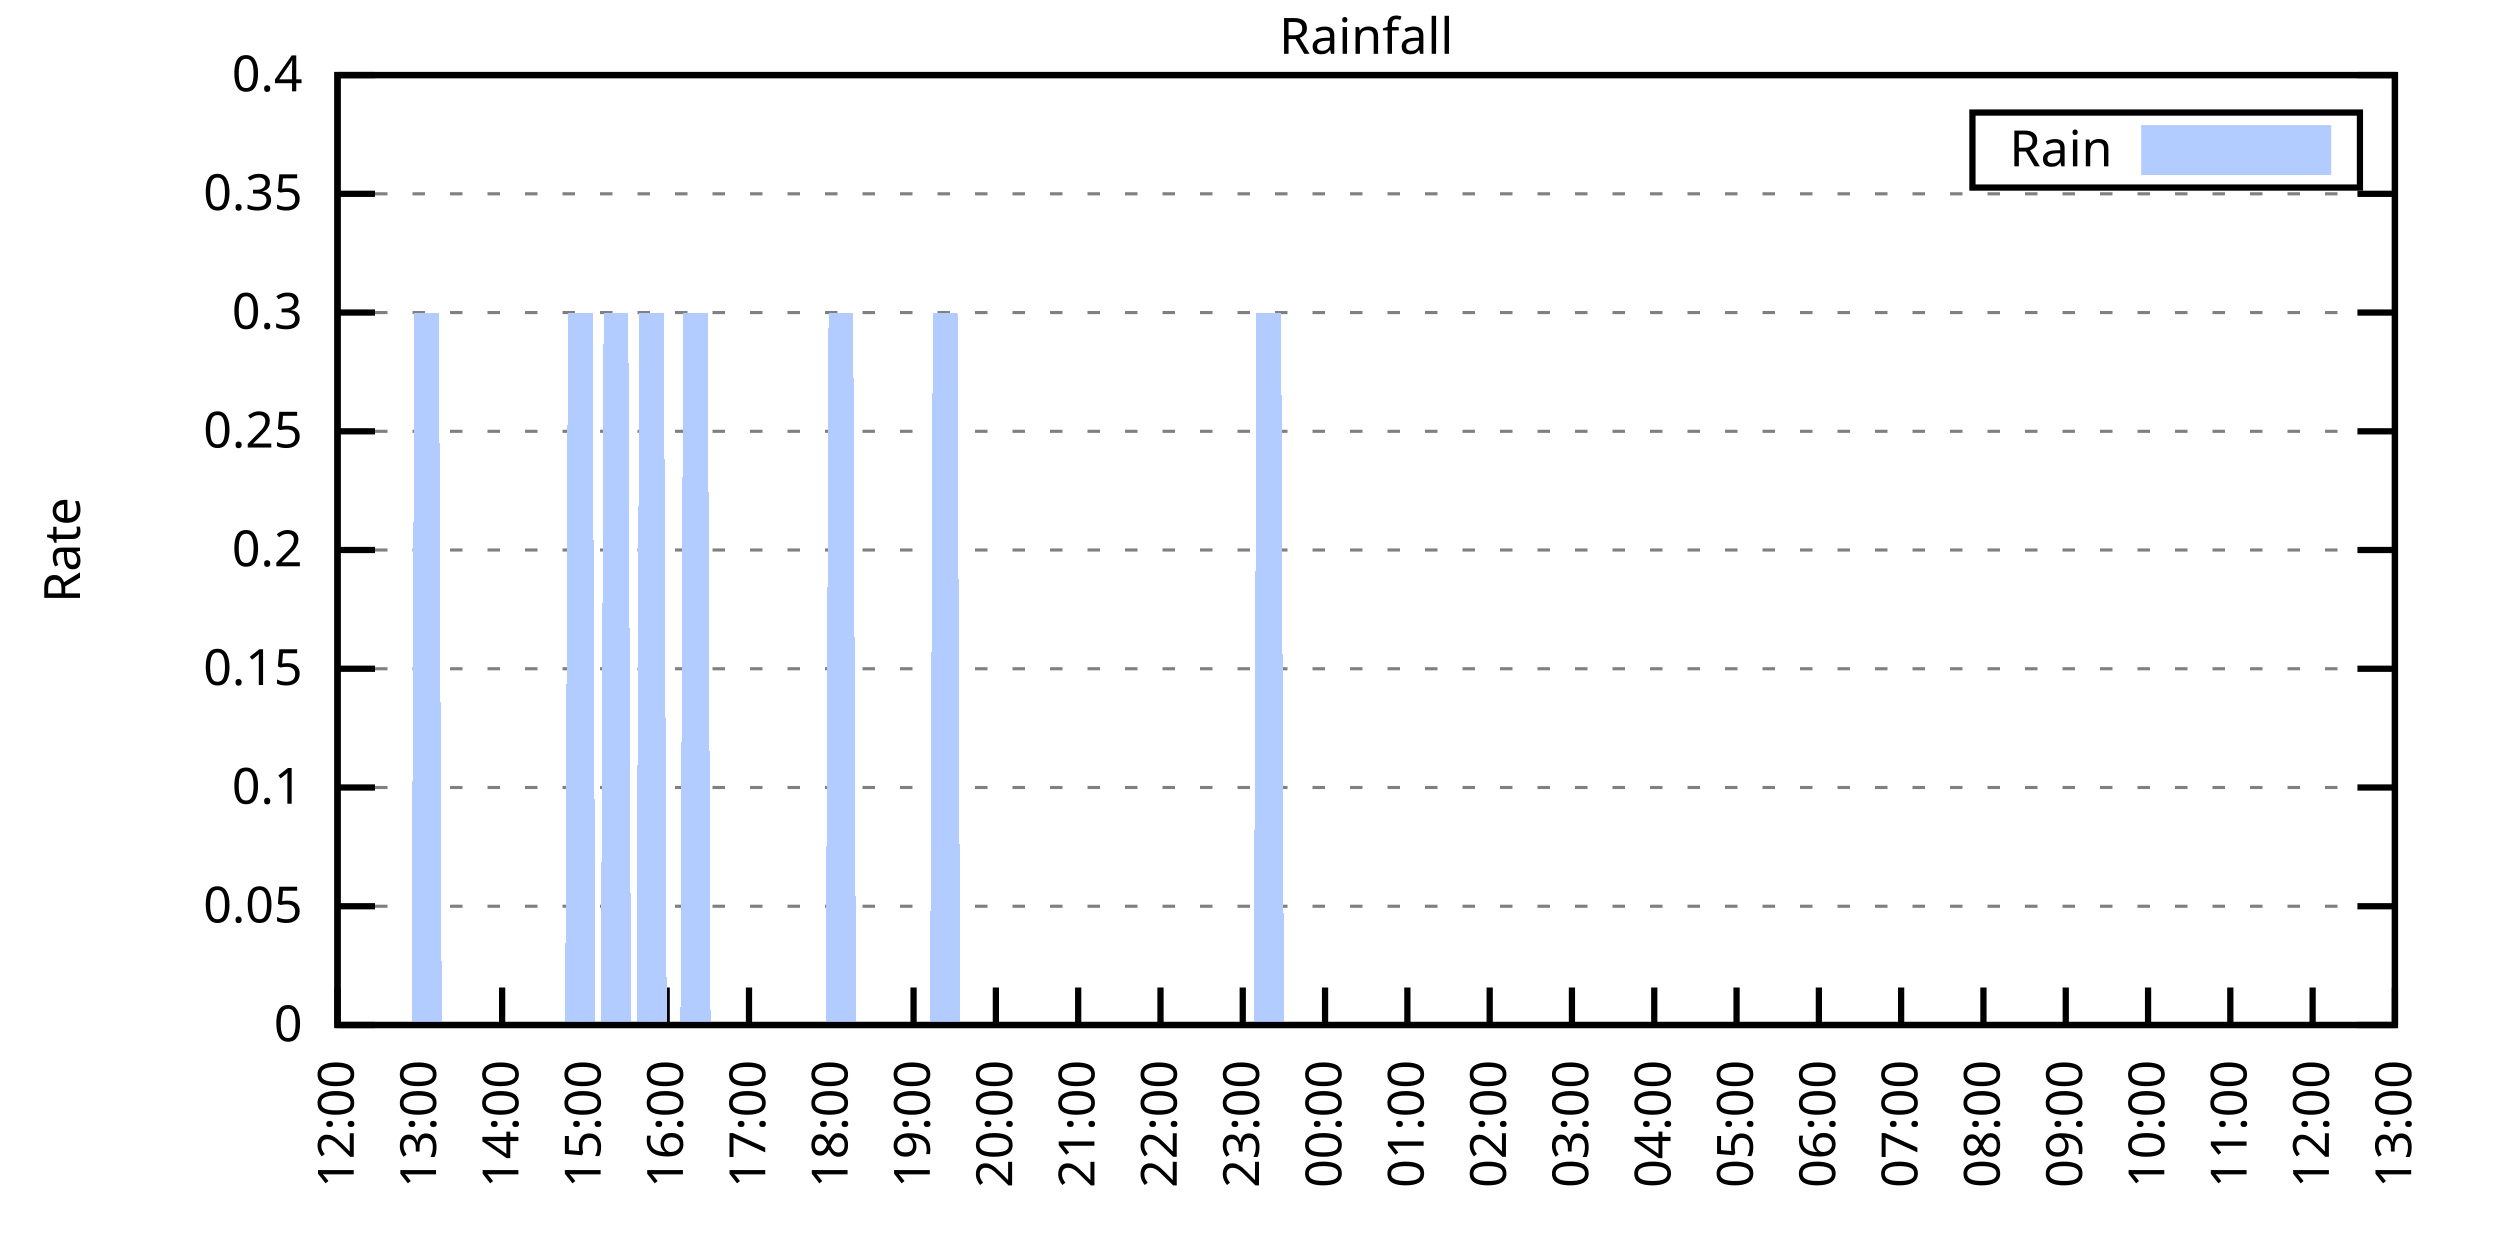
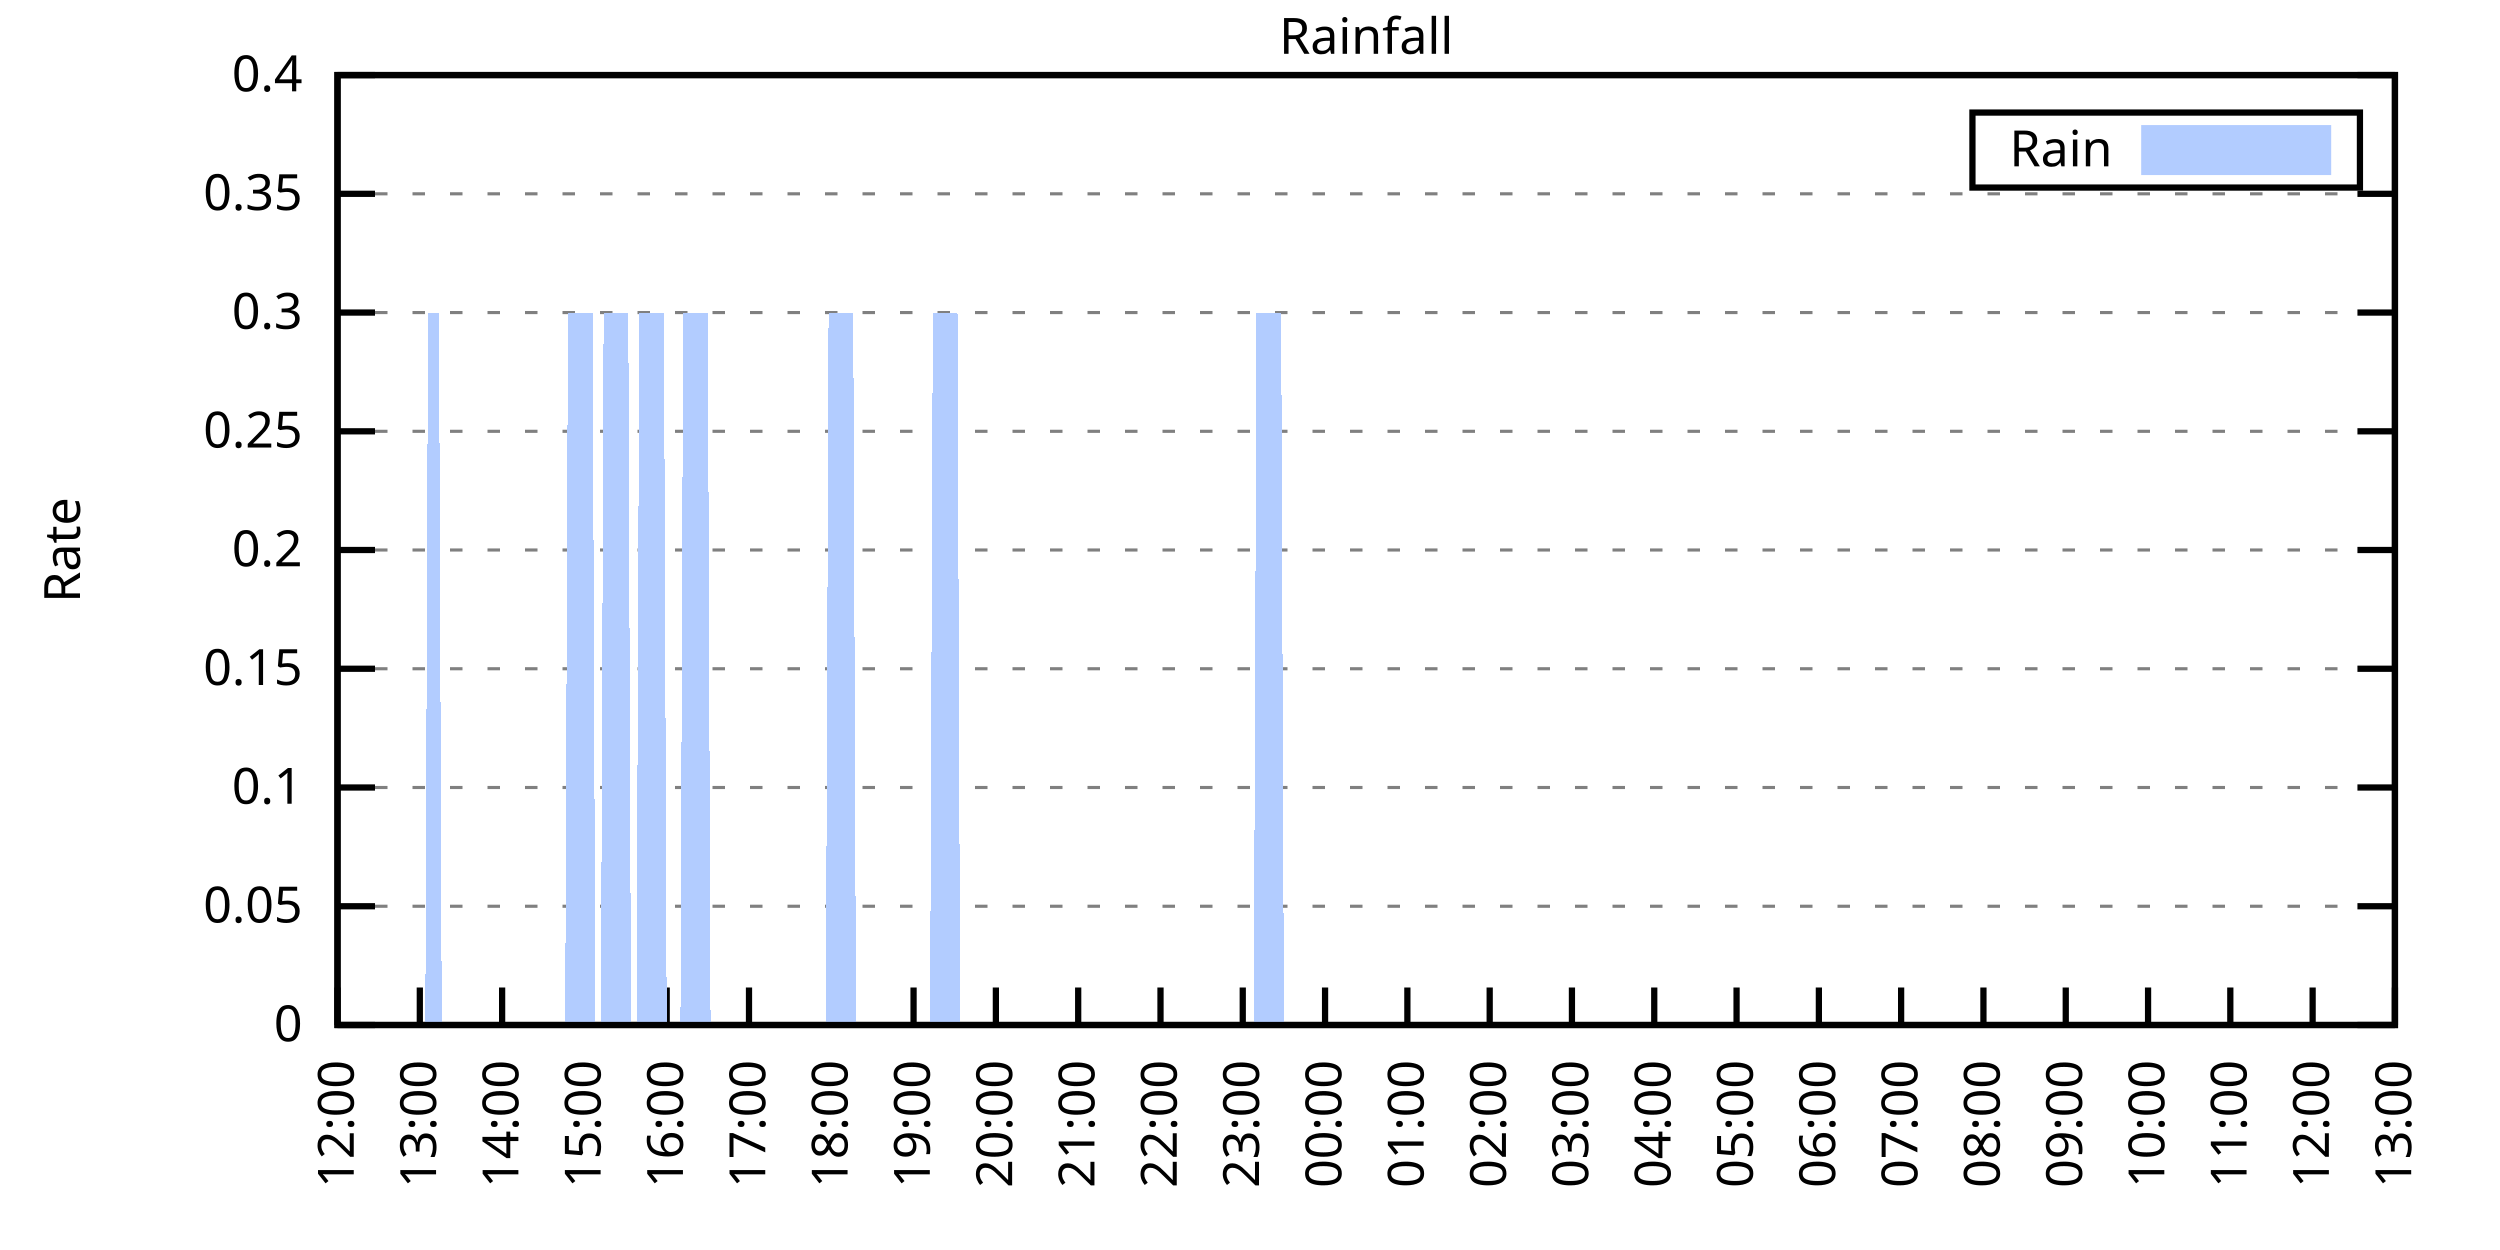
<svg xmlns="http://www.w3.org/2000/svg" xmlns:xlink="http://www.w3.org/1999/xlink" width="400" height="200" viewBox="0 0 400 200">
  <g id="gnuplot_canvas">
    <rect x="0" y="0" width="400" height="200" fill="none" />
    <defs>
      <circle id="gpDot" r="0.5" stroke-width="0.5" stroke="currentColor" />
      <path id="gpPt0" stroke-width="0.333" stroke="currentColor" d="M-1,0 h2 M0,-1 v2" />
      <path id="gpPt1" stroke-width="0.333" stroke="currentColor" d="M-1,-1 L1,1 M1,-1 L-1,1" />
      <path id="gpPt2" stroke-width="0.333" stroke="currentColor" d="M-1,0 L1,0 M0,-1 L0,1 M-1,-1 L1,1 M-1,1 L1,-1" />
      <rect id="gpPt3" stroke-width="0.333" stroke="currentColor" x="-1" y="-1" width="2" height="2" />
      <rect id="gpPt4" stroke-width="0.333" stroke="currentColor" fill="currentColor" x="-1" y="-1" width="2" height="2" />
      <circle id="gpPt5" stroke-width="0.333" stroke="currentColor" cx="0" cy="0" r="1" />
      <use xlink:href="#gpPt5" id="gpPt6" fill="currentColor" stroke="none" />
      <path id="gpPt7" stroke-width="0.333" stroke="currentColor" d="M0,-1.33 L-1.33,0.67 L1.33,0.67 z" />
      <use xlink:href="#gpPt7" id="gpPt8" fill="currentColor" stroke="none" />
      <use xlink:href="#gpPt7" id="gpPt9" stroke="currentColor" transform="rotate(180)" />
      <use xlink:href="#gpPt9" id="gpPt10" fill="currentColor" stroke="none" />
      <use xlink:href="#gpPt3" id="gpPt11" stroke="currentColor" transform="rotate(45)" />
      <use xlink:href="#gpPt11" id="gpPt12" fill="currentColor" stroke="none" />
      <path id="gpPt13" stroke-width="0.333" stroke="currentColor" d="M0,1.330 L1.265,0.411 L0.782,-1.067 L-0.782,-1.076 L-1.265,0.411 z" />
      <use xlink:href="#gpPt13" id="gpPt14" fill="currentColor" stroke="none" />
      <filter id="textbox" filterUnits="objectBoundingBox" x="0" y="0" height="1" width="1">
        <feFlood flood-color="white" flood-opacity="1" result="bgnd" />
        <feComposite in="SourceGraphic" in2="bgnd" operator="atop" />
      </filter>
      <filter id="greybox" filterUnits="objectBoundingBox" x="0" y="0" height="1" width="1">
        <feFlood flood-color="lightgrey" flood-opacity="1" result="grey" />
        <feComposite in="SourceGraphic" in2="grey" operator="atop" />
      </filter>
    </defs>
    <g fill="none" color="white" stroke="currentColor" stroke-width="1.00" stroke-linecap="butt" stroke-linejoin="miter">
</g>
    <g fill="none" color="black" stroke="currentColor" stroke-width="1.00" stroke-linecap="butt" stroke-linejoin="miter">
      <g stroke="none" shape-rendering="crispEdges">
        <polygon fill="rgb(255, 255, 255)" points="54.00,164.00 383.18,164.00 383.18,12.02 54.00,12.02 " />
      </g>
    </g>
    <g fill="none" color="black" stroke="currentColor" stroke-width="1.00" stroke-linecap="butt" stroke-linejoin="miter">
</g>
    <g fill="none" color="black" stroke="black" stroke-width="0.50" stroke-linecap="butt" stroke-linejoin="miter">
</g>
    <g fill="none" color="gray" stroke="currentColor" stroke-width="0.50" stroke-linecap="butt" stroke-linejoin="miter">
      <path stroke="gray" stroke-dasharray="2,4" class="gridline" d="M54.00,164.00 L383.19,164.00  " />
    </g>
    <g fill="none" color="gray" stroke="gray" stroke-width="1.00" stroke-linecap="butt" stroke-linejoin="miter">
</g>
    <g fill="none" color="black" stroke="currentColor" stroke-width="1.00" stroke-linecap="butt" stroke-linejoin="miter">
      <path stroke="black" d="M54.00,164.00 L60.00,164.00 M383.19,164.00 L377.19,164.00  " />
      <g transform="translate(48.40,166.60)" stroke="none" fill="black" font-family="Sans" font-size="8.00" text-anchor="end">
        <text>
          <tspan font-family="Sans"> 0</tspan>
        </text>
      </g>
    </g>
    <g fill="none" color="black" stroke="currentColor" stroke-width="1.00" stroke-linecap="butt" stroke-linejoin="miter">
</g>
    <g fill="none" color="black" stroke="black" stroke-width="0.50" stroke-linecap="butt" stroke-linejoin="miter">
</g>
    <g fill="none" color="gray" stroke="currentColor" stroke-width="0.50" stroke-linecap="butt" stroke-linejoin="miter">
      <path stroke="gray" stroke-dasharray="2,4" class="gridline" d="M54.00,145.00 L383.19,145.00  " />
    </g>
    <g fill="none" color="gray" stroke="gray" stroke-width="1.00" stroke-linecap="butt" stroke-linejoin="miter">
</g>
    <g fill="none" color="black" stroke="currentColor" stroke-width="1.00" stroke-linecap="butt" stroke-linejoin="miter">
      <path stroke="black" d="M54.00,145.00 L60.00,145.00 M383.19,145.00 L377.19,145.00  " />
      <g transform="translate(48.40,147.60)" stroke="none" fill="black" font-family="Sans" font-size="8.00" text-anchor="end">
        <text>
          <tspan font-family="Sans"> 0.05</tspan>
        </text>
      </g>
    </g>
    <g fill="none" color="black" stroke="currentColor" stroke-width="1.00" stroke-linecap="butt" stroke-linejoin="miter">
</g>
    <g fill="none" color="black" stroke="black" stroke-width="0.50" stroke-linecap="butt" stroke-linejoin="miter">
</g>
    <g fill="none" color="gray" stroke="currentColor" stroke-width="0.50" stroke-linecap="butt" stroke-linejoin="miter">
      <path stroke="gray" stroke-dasharray="2,4" class="gridline" d="M54.00,126.00 L383.19,126.00  " />
    </g>
    <g fill="none" color="gray" stroke="gray" stroke-width="1.00" stroke-linecap="butt" stroke-linejoin="miter">
</g>
    <g fill="none" color="black" stroke="currentColor" stroke-width="1.00" stroke-linecap="butt" stroke-linejoin="miter">
      <path stroke="black" d="M54.00,126.00 L60.00,126.00 M383.19,126.00 L377.19,126.00  " />
      <g transform="translate(48.40,128.60)" stroke="none" fill="black" font-family="Sans" font-size="8.00" text-anchor="end">
        <text>
          <tspan font-family="Sans"> 0.1</tspan>
        </text>
      </g>
    </g>
    <g fill="none" color="black" stroke="currentColor" stroke-width="1.00" stroke-linecap="butt" stroke-linejoin="miter">
</g>
    <g fill="none" color="black" stroke="black" stroke-width="0.50" stroke-linecap="butt" stroke-linejoin="miter">
</g>
    <g fill="none" color="gray" stroke="currentColor" stroke-width="0.50" stroke-linecap="butt" stroke-linejoin="miter">
      <path stroke="gray" stroke-dasharray="2,4" class="gridline" d="M54.00,107.00 L383.19,107.00  " />
    </g>
    <g fill="none" color="gray" stroke="gray" stroke-width="1.00" stroke-linecap="butt" stroke-linejoin="miter">
</g>
    <g fill="none" color="black" stroke="currentColor" stroke-width="1.00" stroke-linecap="butt" stroke-linejoin="miter">
      <path stroke="black" d="M54.00,107.00 L60.00,107.00 M383.19,107.00 L377.19,107.00  " />
      <g transform="translate(48.40,109.60)" stroke="none" fill="black" font-family="Sans" font-size="8.00" text-anchor="end">
        <text>
          <tspan font-family="Sans"> 0.15</tspan>
        </text>
      </g>
    </g>
    <g fill="none" color="black" stroke="currentColor" stroke-width="1.00" stroke-linecap="butt" stroke-linejoin="miter">
</g>
    <g fill="none" color="black" stroke="black" stroke-width="0.50" stroke-linecap="butt" stroke-linejoin="miter">
</g>
    <g fill="none" color="gray" stroke="currentColor" stroke-width="0.50" stroke-linecap="butt" stroke-linejoin="miter">
      <path stroke="gray" stroke-dasharray="2,4" class="gridline" d="M54.00,88.00 L383.19,88.00  " />
    </g>
    <g fill="none" color="gray" stroke="gray" stroke-width="1.00" stroke-linecap="butt" stroke-linejoin="miter">
</g>
    <g fill="none" color="black" stroke="currentColor" stroke-width="1.00" stroke-linecap="butt" stroke-linejoin="miter">
      <path stroke="black" d="M54.00,88.00 L60.00,88.00 M383.19,88.00 L377.19,88.00  " />
      <g transform="translate(48.40,90.60)" stroke="none" fill="black" font-family="Sans" font-size="8.00" text-anchor="end">
        <text>
          <tspan font-family="Sans"> 0.2</tspan>
        </text>
      </g>
    </g>
    <g fill="none" color="black" stroke="currentColor" stroke-width="1.00" stroke-linecap="butt" stroke-linejoin="miter">
</g>
    <g fill="none" color="black" stroke="black" stroke-width="0.50" stroke-linecap="butt" stroke-linejoin="miter">
</g>
    <g fill="none" color="gray" stroke="currentColor" stroke-width="0.50" stroke-linecap="butt" stroke-linejoin="miter">
      <path stroke="gray" stroke-dasharray="2,4" class="gridline" d="M54.00,69.01 L383.19,69.01  " />
    </g>
    <g fill="none" color="gray" stroke="gray" stroke-width="1.00" stroke-linecap="butt" stroke-linejoin="miter">
</g>
    <g fill="none" color="black" stroke="currentColor" stroke-width="1.00" stroke-linecap="butt" stroke-linejoin="miter">
      <path stroke="black" d="M54.00,69.01 L60.00,69.01 M383.19,69.01 L377.19,69.01  " />
      <g transform="translate(48.40,71.61)" stroke="none" fill="black" font-family="Sans" font-size="8.00" text-anchor="end">
        <text>
          <tspan font-family="Sans"> 0.25</tspan>
        </text>
      </g>
    </g>
    <g fill="none" color="black" stroke="currentColor" stroke-width="1.00" stroke-linecap="butt" stroke-linejoin="miter">
</g>
    <g fill="none" color="black" stroke="black" stroke-width="0.50" stroke-linecap="butt" stroke-linejoin="miter">
</g>
    <g fill="none" color="gray" stroke="currentColor" stroke-width="0.50" stroke-linecap="butt" stroke-linejoin="miter">
      <path stroke="gray" stroke-dasharray="2,4" class="gridline" d="M54.00,50.01 L383.19,50.01  " />
    </g>
    <g fill="none" color="gray" stroke="gray" stroke-width="1.00" stroke-linecap="butt" stroke-linejoin="miter">
</g>
    <g fill="none" color="black" stroke="currentColor" stroke-width="1.00" stroke-linecap="butt" stroke-linejoin="miter">
      <path stroke="black" d="M54.00,50.01 L60.00,50.01 M383.19,50.01 L377.19,50.01  " />
      <g transform="translate(48.40,52.61)" stroke="none" fill="black" font-family="Sans" font-size="8.00" text-anchor="end">
        <text>
          <tspan font-family="Sans"> 0.3</tspan>
        </text>
      </g>
    </g>
    <g fill="none" color="black" stroke="currentColor" stroke-width="1.00" stroke-linecap="butt" stroke-linejoin="miter">
</g>
    <g fill="none" color="black" stroke="black" stroke-width="0.50" stroke-linecap="butt" stroke-linejoin="miter">
</g>
    <g fill="none" color="gray" stroke="currentColor" stroke-width="0.50" stroke-linecap="butt" stroke-linejoin="miter">
      <path stroke="gray" stroke-dasharray="2,4" class="gridline" d="M54.00,31.01 L383.19,31.01  " />
    </g>
    <g fill="none" color="gray" stroke="gray" stroke-width="1.00" stroke-linecap="butt" stroke-linejoin="miter">
</g>
    <g fill="none" color="black" stroke="currentColor" stroke-width="1.00" stroke-linecap="butt" stroke-linejoin="miter">
      <path stroke="black" d="M54.00,31.01 L60.00,31.01 M383.19,31.01 L377.19,31.01  " />
      <g transform="translate(48.40,33.61)" stroke="none" fill="black" font-family="Sans" font-size="8.00" text-anchor="end">
        <text>
          <tspan font-family="Sans"> 0.35</tspan>
        </text>
      </g>
    </g>
    <g fill="none" color="black" stroke="currentColor" stroke-width="1.00" stroke-linecap="butt" stroke-linejoin="miter">
</g>
    <g fill="none" color="black" stroke="black" stroke-width="0.50" stroke-linecap="butt" stroke-linejoin="miter">
</g>
    <g fill="none" color="gray" stroke="currentColor" stroke-width="0.50" stroke-linecap="butt" stroke-linejoin="miter">
      <path stroke="gray" stroke-dasharray="2,4" class="gridline" d="M54.00,12.01 L383.19,12.01  " />
    </g>
    <g fill="none" color="gray" stroke="gray" stroke-width="1.00" stroke-linecap="butt" stroke-linejoin="miter">
</g>
    <g fill="none" color="black" stroke="currentColor" stroke-width="1.00" stroke-linecap="butt" stroke-linejoin="miter">
      <path stroke="black" d="M54.00,12.01 L60.00,12.01 M383.19,12.01 L377.19,12.01  " />
      <g transform="translate(48.40,14.61)" stroke="none" fill="black" font-family="Sans" font-size="8.00" text-anchor="end">
        <text>
          <tspan font-family="Sans"> 0.4</tspan>
        </text>
      </g>
    </g>
    <g fill="none" color="black" stroke="currentColor" stroke-width="1.00" stroke-linecap="butt" stroke-linejoin="miter">
      <path stroke="black" d="M54.00,164.00 L54.00,158.00  " />
      <g transform="translate(56.60,169.60) rotate(270.00)" stroke="none" fill="black" font-family="Sans" font-size="8.00" text-anchor="end">
        <text>
          <tspan font-family="Sans">12:00</tspan>
        </text>
      </g>
    </g>
    <g fill="none" color="black" stroke="currentColor" stroke-width="1.00" stroke-linecap="butt" stroke-linejoin="miter">
      <path stroke="black" d="M67.17,164.00 L67.17,158.00  " />
      <g transform="translate(69.77,169.60) rotate(270.00)" stroke="none" fill="black" font-family="Sans" font-size="8.00" text-anchor="end">
        <text>
          <tspan font-family="Sans">13:00</tspan>
        </text>
      </g>
    </g>
    <g fill="none" color="black" stroke="currentColor" stroke-width="1.00" stroke-linecap="butt" stroke-linejoin="miter">
      <path stroke="black" d="M80.34,164.00 L80.34,158.00  " />
      <g transform="translate(82.94,169.60) rotate(270.00)" stroke="none" fill="black" font-family="Sans" font-size="8.00" text-anchor="end">
        <text>
          <tspan font-family="Sans">14:00</tspan>
        </text>
      </g>
    </g>
    <g fill="none" color="black" stroke="currentColor" stroke-width="1.00" stroke-linecap="butt" stroke-linejoin="miter">
      <path stroke="black" d="M93.50,164.00 L93.50,158.00  " />
      <g transform="translate(96.10,169.60) rotate(270.00)" stroke="none" fill="black" font-family="Sans" font-size="8.00" text-anchor="end">
        <text>
          <tspan font-family="Sans">15:00</tspan>
        </text>
      </g>
    </g>
    <g fill="none" color="black" stroke="currentColor" stroke-width="1.00" stroke-linecap="butt" stroke-linejoin="miter">
      <path stroke="black" d="M106.67,164.00 L106.67,158.00  " />
      <g transform="translate(109.27,169.60) rotate(270.00)" stroke="none" fill="black" font-family="Sans" font-size="8.00" text-anchor="end">
        <text>
          <tspan font-family="Sans">16:00</tspan>
        </text>
      </g>
    </g>
    <g fill="none" color="black" stroke="currentColor" stroke-width="1.00" stroke-linecap="butt" stroke-linejoin="miter">
      <path stroke="black" d="M119.84,164.00 L119.84,158.00  " />
      <g transform="translate(122.44,169.60) rotate(270.00)" stroke="none" fill="black" font-family="Sans" font-size="8.00" text-anchor="end">
        <text>
          <tspan font-family="Sans">17:00</tspan>
        </text>
      </g>
    </g>
    <g fill="none" color="black" stroke="currentColor" stroke-width="1.00" stroke-linecap="butt" stroke-linejoin="miter">
      <path stroke="black" d="M133.01,164.00 L133.01,158.00  " />
      <g transform="translate(135.61,169.60) rotate(270.00)" stroke="none" fill="black" font-family="Sans" font-size="8.00" text-anchor="end">
        <text>
          <tspan font-family="Sans">18:00</tspan>
        </text>
      </g>
    </g>
    <g fill="none" color="black" stroke="currentColor" stroke-width="1.00" stroke-linecap="butt" stroke-linejoin="miter">
      <path stroke="black" d="M146.17,164.00 L146.17,158.00  " />
      <g transform="translate(148.77,169.60) rotate(270.00)" stroke="none" fill="black" font-family="Sans" font-size="8.00" text-anchor="end">
        <text>
          <tspan font-family="Sans">19:00</tspan>
        </text>
      </g>
    </g>
    <g fill="none" color="black" stroke="currentColor" stroke-width="1.00" stroke-linecap="butt" stroke-linejoin="miter">
      <path stroke="black" d="M159.34,164.00 L159.34,158.00  " />
      <g transform="translate(161.94,169.60) rotate(270.00)" stroke="none" fill="black" font-family="Sans" font-size="8.00" text-anchor="end">
        <text>
          <tspan font-family="Sans">20:00</tspan>
        </text>
      </g>
    </g>
    <g fill="none" color="black" stroke="currentColor" stroke-width="1.00" stroke-linecap="butt" stroke-linejoin="miter">
      <path stroke="black" d="M172.51,164.00 L172.51,158.00  " />
      <g transform="translate(175.11,169.60) rotate(270.00)" stroke="none" fill="black" font-family="Sans" font-size="8.00" text-anchor="end">
        <text>
          <tspan font-family="Sans">21:00</tspan>
        </text>
      </g>
    </g>
    <g fill="none" color="black" stroke="currentColor" stroke-width="1.00" stroke-linecap="butt" stroke-linejoin="miter">
      <path stroke="black" d="M185.68,164.00 L185.68,158.00  " />
      <g transform="translate(188.28,169.60) rotate(270.00)" stroke="none" fill="black" font-family="Sans" font-size="8.00" text-anchor="end">
        <text>
          <tspan font-family="Sans">22:00</tspan>
        </text>
      </g>
    </g>
    <g fill="none" color="black" stroke="currentColor" stroke-width="1.00" stroke-linecap="butt" stroke-linejoin="miter">
      <path stroke="black" d="M198.84,164.00 L198.84,158.00  " />
      <g transform="translate(201.44,169.60) rotate(270.00)" stroke="none" fill="black" font-family="Sans" font-size="8.00" text-anchor="end">
        <text>
          <tspan font-family="Sans">23:00</tspan>
        </text>
      </g>
    </g>
    <g fill="none" color="black" stroke="currentColor" stroke-width="1.00" stroke-linecap="butt" stroke-linejoin="miter">
      <path stroke="black" d="M212.01,164.00 L212.01,158.00  " />
      <g transform="translate(214.61,169.60) rotate(270.00)" stroke="none" fill="black" font-family="Sans" font-size="8.00" text-anchor="end">
        <text>
          <tspan font-family="Sans">00:00</tspan>
        </text>
      </g>
    </g>
    <g fill="none" color="black" stroke="currentColor" stroke-width="1.00" stroke-linecap="butt" stroke-linejoin="miter">
      <path stroke="black" d="M225.18,164.00 L225.18,158.00  " />
      <g transform="translate(227.78,169.60) rotate(270.00)" stroke="none" fill="black" font-family="Sans" font-size="8.00" text-anchor="end">
        <text>
          <tspan font-family="Sans">01:00</tspan>
        </text>
      </g>
    </g>
    <g fill="none" color="black" stroke="currentColor" stroke-width="1.00" stroke-linecap="butt" stroke-linejoin="miter">
      <path stroke="black" d="M238.35,164.00 L238.35,158.00  " />
      <g transform="translate(240.95,169.60) rotate(270.00)" stroke="none" fill="black" font-family="Sans" font-size="8.00" text-anchor="end">
        <text>
          <tspan font-family="Sans">02:00</tspan>
        </text>
      </g>
    </g>
    <g fill="none" color="black" stroke="currentColor" stroke-width="1.00" stroke-linecap="butt" stroke-linejoin="miter">
      <path stroke="black" d="M251.51,164.00 L251.51,158.00  " />
      <g transform="translate(254.11,169.60) rotate(270.00)" stroke="none" fill="black" font-family="Sans" font-size="8.00" text-anchor="end">
        <text>
          <tspan font-family="Sans">03:00</tspan>
        </text>
      </g>
    </g>
    <g fill="none" color="black" stroke="currentColor" stroke-width="1.00" stroke-linecap="butt" stroke-linejoin="miter">
      <path stroke="black" d="M264.68,164.00 L264.68,158.00  " />
      <g transform="translate(267.28,169.60) rotate(270.00)" stroke="none" fill="black" font-family="Sans" font-size="8.00" text-anchor="end">
        <text>
          <tspan font-family="Sans">04:00</tspan>
        </text>
      </g>
    </g>
    <g fill="none" color="black" stroke="currentColor" stroke-width="1.00" stroke-linecap="butt" stroke-linejoin="miter">
      <path stroke="black" d="M277.85,164.00 L277.85,158.00  " />
      <g transform="translate(280.45,169.60) rotate(270.00)" stroke="none" fill="black" font-family="Sans" font-size="8.00" text-anchor="end">
        <text>
          <tspan font-family="Sans">05:00</tspan>
        </text>
      </g>
    </g>
    <g fill="none" color="black" stroke="currentColor" stroke-width="1.00" stroke-linecap="butt" stroke-linejoin="miter">
      <path stroke="black" d="M291.02,164.00 L291.02,158.00  " />
      <g transform="translate(293.62,169.60) rotate(270.00)" stroke="none" fill="black" font-family="Sans" font-size="8.00" text-anchor="end">
        <text>
          <tspan font-family="Sans">06:00</tspan>
        </text>
      </g>
    </g>
    <g fill="none" color="black" stroke="currentColor" stroke-width="1.00" stroke-linecap="butt" stroke-linejoin="miter">
      <path stroke="black" d="M304.18,164.00 L304.18,158.00  " />
      <g transform="translate(306.78,169.60) rotate(270.00)" stroke="none" fill="black" font-family="Sans" font-size="8.00" text-anchor="end">
        <text>
          <tspan font-family="Sans">07:00</tspan>
        </text>
      </g>
    </g>
    <g fill="none" color="black" stroke="currentColor" stroke-width="1.00" stroke-linecap="butt" stroke-linejoin="miter">
      <path stroke="black" d="M317.35,164.00 L317.35,158.00  " />
      <g transform="translate(319.95,169.60) rotate(270.00)" stroke="none" fill="black" font-family="Sans" font-size="8.00" text-anchor="end">
        <text>
          <tspan font-family="Sans">08:00</tspan>
        </text>
      </g>
    </g>
    <g fill="none" color="black" stroke="currentColor" stroke-width="1.00" stroke-linecap="butt" stroke-linejoin="miter">
      <path stroke="black" d="M330.52,164.00 L330.52,158.00  " />
      <g transform="translate(333.12,169.60) rotate(270.00)" stroke="none" fill="black" font-family="Sans" font-size="8.00" text-anchor="end">
        <text>
          <tspan font-family="Sans">09:00</tspan>
        </text>
      </g>
    </g>
    <g fill="none" color="black" stroke="currentColor" stroke-width="1.00" stroke-linecap="butt" stroke-linejoin="miter">
      <path stroke="black" d="M343.69,164.00 L343.69,158.00  " />
      <g transform="translate(346.29,169.60) rotate(270.00)" stroke="none" fill="black" font-family="Sans" font-size="8.00" text-anchor="end">
        <text>
          <tspan font-family="Sans">10:00</tspan>
        </text>
      </g>
    </g>
    <g fill="none" color="black" stroke="currentColor" stroke-width="1.00" stroke-linecap="butt" stroke-linejoin="miter">
      <path stroke="black" d="M356.85,164.00 L356.85,158.00  " />
      <g transform="translate(359.45,169.60) rotate(270.00)" stroke="none" fill="black" font-family="Sans" font-size="8.00" text-anchor="end">
        <text>
          <tspan font-family="Sans">11:00</tspan>
        </text>
      </g>
    </g>
    <g fill="none" color="black" stroke="currentColor" stroke-width="1.00" stroke-linecap="butt" stroke-linejoin="miter">
      <path stroke="black" d="M370.02,164.00 L370.02,158.00  " />
      <g transform="translate(372.62,169.60) rotate(270.00)" stroke="none" fill="black" font-family="Sans" font-size="8.00" text-anchor="end">
        <text>
          <tspan font-family="Sans">12:00</tspan>
        </text>
      </g>
    </g>
    <g fill="none" color="black" stroke="currentColor" stroke-width="1.00" stroke-linecap="butt" stroke-linejoin="miter">
      <path stroke="black" d="M383.19,164.00 L383.19,158.00  " />
      <g transform="translate(385.79,169.60) rotate(270.00)" stroke="none" fill="black" font-family="Sans" font-size="8.00" text-anchor="end">
        <text>
          <tspan font-family="Sans">13:00</tspan>
        </text>
      </g>
    </g>
    <g fill="none" color="black" stroke="currentColor" stroke-width="1.00" stroke-linecap="butt" stroke-linejoin="miter">
</g>
    <g fill="none" color="black" stroke="currentColor" stroke-width="1.00" stroke-linecap="butt" stroke-linejoin="miter">
      <path stroke="black" d="M54.00,12.01 L54.00,164.00 L383.19,164.00 L383.19,12.01 L54.00,12.01 Z  " />
    </g>
    <g fill="none" color="black" stroke="currentColor" stroke-width="1.00" stroke-linecap="butt" stroke-linejoin="miter">
</g>
    <g fill="none" color="black" stroke="currentColor" stroke-width="1.00" stroke-linecap="butt" stroke-linejoin="miter">
      <path stroke="black" d="M315.59,30.01 L315.59,18.01 L377.59,18.01 L377.59,30.01 L315.59,30.01 Z  " />
    </g>
    <g id="Rainfall_plot_1">
      <g fill="none" color="white" stroke="black" stroke-width="2.00" stroke-linecap="butt" stroke-linejoin="miter">
</g>
      <g fill="none" color="black" stroke="currentColor" stroke-width="2.00" stroke-linecap="butt" stroke-linejoin="miter">
        <g transform="translate(337.99,26.61)" stroke="none" fill="black" font-family="Sans" font-size="8.00" text-anchor="end">
          <text>
            <tspan font-family="Sans">Rain</tspan>
          </text>
        </g>
      </g>
      <g fill="none" color="black" stroke="currentColor" stroke-width="2.00" stroke-linecap="butt" stroke-linejoin="miter">
        <g stroke="none" shape-rendering="crispEdges">
          <polygon fill="rgb(178, 204, 255)" points="343.59,27.01 371.99,27.01 371.99,21.01 343.59,21.01 " />
        </g>
        <path stroke="rgb(178, 204, 255)" d="M343.59,27.01 L371.99,27.01 L371.99,21.01 L343.59,21.01 L343.59,27.01 Z  " />
      </g>
      <g fill="none" color="black" stroke="currentColor" stroke-width="2.00" stroke-linecap="butt" stroke-linejoin="miter">
        <g stroke="none" shape-rendering="crispEdges">
-           <polygon fill="rgb(178, 204, 255)" points="61.02,164.00 61.46,164.00 61.90,164.00 62.34,164.00 62.78,164.00 63.22,164.00 63.66,164.00 64.10,164.00 64.53,164.00 64.97,164.00 65.41,164.00 65.85,164.00 66.29,50.01 66.73,50.01 67.17,50.01 67.61,50.01 68.05,50.01 68.48,50.01 68.92,50.01 69.36,50.01 69.80,50.01 70.24,50.01 70.68,164.00 71.12,164.00 71.56,164.00 72.00,164.00 72.43,164.00 72.87,164.00 73.31,164.00 73.75,164.00 74.19,164.00 74.63,164.00 75.07,164.00 75.51,164.00 75.95,164.00 76.38,164.00 76.82,164.00 77.26,164.00 77.70,164.00 78.14,164.00 78.58,164.00 79.02,164.00 79.46,164.00 79.90,164.00 80.34,164.00 80.77,164.00 81.21,164.00 81.65,164.00 82.09,164.00 82.53,164.00 82.97,164.00 83.41,164.00 83.85,164.00 84.29,164.00 84.72,164.00 85.16,164.00 85.60,164.00 86.04,164.00 86.48,164.00 86.92,164.00 87.36,164.00 87.80,164.00 88.24,164.00 88.67,164.00 89.11,164.00 89.55,164.00 89.99,164.00 90.43,164.00 90.87,50.01 91.31,50.01 91.75,50.01 92.19,50.01 92.62,50.01 93.06,50.01 93.50,50.01 93.94,50.01 94.38,50.01 94.82,50.01 95.26,164.00 95.70,164.00 96.14,164.00 96.58,50.01 97.01,50.01 97.45,50.01 97.89,50.01 98.33,50.01 98.77,50.01 99.21,50.01 99.65,50.01 100.09,50.01 100.53,50.01 100.96,164.00 101.40,164.00 101.84,164.00 102.28,50.01 102.72,50.01 103.16,50.01 103.60,50.01 104.04,50.01 104.48,50.01 104.91,50.01 105.35,50.01 105.79,50.01 106.23,50.01 106.67,164.00 107.11,164.00 107.55,164.00 107.99,164.00 108.43,164.00 108.87,164.00 109.30,50.01 109.74,50.01 110.18,50.01 110.62,50.01 111.06,50.01 111.50,50.01 111.94,50.01 112.38,50.01 112.82,50.01 113.25,50.01 113.69,164.00 114.13,164.00 114.57,164.00 115.01,164.00 115.45,164.00 115.89,164.00 116.33,164.00 116.77,164.00 117.20,164.00 117.64,164.00 118.08,164.00 118.52,164.00 118.96,164.00 119.40,164.00 119.84,164.00 120.28,164.00 120.72,164.00 121.15,164.00 121.59,164.00 122.03,164.00 122.47,164.00 122.91,164.00 123.35,164.00 123.79,164.00 124.23,164.00 124.67,164.00 125.11,164.00 125.54,164.00 125.98,164.00 126.42,164.00 126.86,164.00 127.30,164.00 127.74,164.00 128.18,164.00 128.62,164.00 129.06,164.00 129.49,164.00 129.93,164.00 130.37,164.00 130.81,164.00 131.25,164.00 131.69,164.00 132.13,164.00 132.57,50.01 133.01,50.01 133.44,50.01 133.88,50.01 134.32,50.01 134.76,50.01 135.20,50.01 135.64,50.01 136.08,50.01 136.52,50.01 136.96,164.00 137.39,164.00 137.83,164.00 138.27,164.00 138.71,164.00 139.15,164.00 139.59,164.00 140.03,164.00 140.47,164.00 140.91,164.00 141.35,164.00 141.78,164.00 142.22,164.00 142.66,164.00 143.10,164.00 143.54,164.00 143.98,164.00 144.42,164.00 144.86,164.00 145.30,164.00 145.73,164.00 146.17,164.00 146.61,164.00 147.05,164.00 147.49,164.00 147.93,164.00 148.37,164.00 148.81,164.00 149.25,50.01 149.68,50.01 150.12,50.01 150.56,50.01 151.00,50.01 151.44,50.01 151.88,50.01 152.32,50.01 152.76,50.01 153.20,50.01 153.63,164.00 154.07,164.00 154.51,164.00 154.95,164.00 155.39,164.00 155.83,164.00 156.27,164.00 156.71,164.00 157.15,164.00 157.59,164.00 158.02,164.00 158.46,164.00 158.90,164.00 159.34,164.00 159.78,164.00 160.22,164.00 160.66,164.00 161.10,164.00 161.54,164.00 161.97,164.00 162.41,164.00 162.85,164.00 163.29,164.00 163.73,164.00 164.17,164.00 164.61,164.00 165.05,164.00 165.49,164.00 165.92,164.00 166.36,164.00 166.80,164.00 167.24,164.00 167.68,164.00 168.12,164.00 168.56,164.00 169.00,164.00 169.44,164.00 169.87,164.00 170.31,164.00 170.75,164.00 171.19,164.00 171.63,164.00 172.07,164.00 172.51,164.00 172.95,164.00 173.39,164.00 173.83,164.00 174.26,164.00 174.70,164.00 175.14,164.00 175.58,164.00 176.02,164.00 176.46,164.00 176.90,164.00 177.34,164.00 177.78,164.00 178.21,164.00 178.65,164.00 179.09,164.00 179.53,164.00 179.97,164.00 180.41,164.00 180.85,164.00 181.29,164.00 181.73,164.00 182.16,164.00 182.60,164.00 183.04,164.00 183.48,164.00 183.92,164.00 184.36,164.00 184.80,164.00 185.24,164.00 185.68,164.00 186.11,164.00 186.55,164.00 186.99,164.00 187.43,164.00 187.87,164.00 188.31,164.00 188.75,164.00 189.19,164.00 189.63,164.00 190.07,164.00 190.50,164.00 190.94,164.00 191.38,164.00 191.82,164.00 192.26,164.00 192.70,164.00 193.14,164.00 193.58,164.00 194.02,164.00 194.45,164.00 194.89,164.00 195.33,164.00 195.77,164.00 196.21,164.00 196.65,164.00 197.09,164.00 197.53,164.00 197.97,164.00 198.40,164.00 198.84,164.00 199.28,164.00 199.72,164.00 200.16,164.00 200.60,164.00 201.04,50.01 201.48,50.01 201.92,50.01 202.35,50.01 202.79,50.01 203.23,50.01 203.67,50.01 204.11,50.01 204.55,50.01 204.99,50.01 205.43,164.00 205.87,164.00 206.31,164.00 206.74,164.00 207.18,164.00 207.62,164.00 208.06,164.00 208.50,164.00 208.94,164.00 209.38,164.00 209.82,164.00 210.26,164.00 210.69,164.00 211.13,164.00 211.57,164.00 212.01,164.00 212.45,164.00 212.89,164.00 213.33,164.00 213.77,164.00 214.21,164.00 214.64,164.00 215.08,164.00 215.52,164.00 215.96,164.00 216.40,164.00 216.84,164.00 217.28,164.00 217.72,164.00 218.16,164.00 218.60,164.00 219.03,164.00 219.47,164.00 219.91,164.00 220.35,164.00 220.79,164.00 221.23,164.00 221.67,164.00 222.11,164.00 222.55,164.00 222.98,164.00 223.42,164.00 223.86,164.00 224.30,164.00 224.74,164.00 225.18,164.00 225.62,164.00 226.06,164.00 226.50,164.00 226.93,164.00 227.37,164.00 227.81,164.00 228.25,164.00 228.69,164.00 229.13,164.00 229.57,164.00 230.01,164.00 230.45,164.00 230.88,164.00 231.32,164.00 231.76,164.00 232.20,164.00 232.64,164.00 233.08,164.00 233.52,164.00 233.96,164.00 234.40,164.00 234.84,164.00 235.27,164.00 235.71,164.00 236.15,164.00 236.59,164.00 237.03,164.00 237.47,164.00 237.91,164.00 238.35,164.00 238.79,164.00 239.22,164.00 239.66,164.00 240.10,164.00 240.54,164.00 240.98,164.00 241.42,164.00 241.86,164.00 242.30,164.00 242.74,164.00 243.17,164.00 243.61,164.00 244.05,164.00 244.49,164.00 244.93,164.00 245.37,164.00 245.81,164.00 246.25,164.00 246.69,164.00 247.12,164.00 247.56,164.00 248.00,164.00 248.44,164.00 248.88,164.00 249.32,164.00 249.76,164.00 250.20,164.00 250.64,164.00 251.08,164.00 251.51,164.00 251.95,164.00 252.39,164.00 252.83,164.00 253.27,164.00 253.71,164.00 254.15,164.00 254.59,164.00 255.03,164.00 255.46,164.00 255.90,164.00 256.34,164.00 256.78,164.00 257.22,164.00 257.66,164.00 258.10,164.00 258.54,164.00 258.98,164.00 259.41,164.00 259.85,164.00 260.29,164.00 260.73,164.00 261.17,164.00 261.61,164.00 262.05,164.00 262.49,164.00 262.93,164.00 263.36,164.00 263.80,164.00 264.24,164.00 264.68,164.00 265.12,164.00 265.56,164.00 266.00,164.00 266.44,164.00 266.88,164.00 267.32,164.00 267.75,164.00 268.19,164.00 268.63,164.00 269.07,164.00 269.51,164.00 269.95,164.00 270.39,164.00 270.83,164.00 271.27,164.00 271.70,164.00 272.14,164.00 272.58,164.00 273.02,164.00 273.46,164.00 273.90,164.00 274.34,164.00 274.78,164.00 275.22,164.00 275.65,164.00 276.09,164.00 276.53,164.00 276.97,164.00 277.41,164.00 277.85,164.00 278.29,164.00 278.73,164.00 279.17,164.00 279.60,164.00 280.04,164.00 280.48,164.00 280.92,164.00 281.36,164.00 281.80,164.00 282.24,164.00 282.68,164.00 283.12,164.00 283.56,164.00 283.99,164.00 284.43,164.00 284.87,164.00 285.31,164.00 285.75,164.00 286.19,164.00 286.63,164.00 287.07,164.00 287.51,164.00 287.94,164.00 288.38,164.00 288.82,164.00 289.26,164.00 289.70,164.00 290.14,164.00 290.58,164.00 291.02,164.00 291.46,164.00 291.89,164.00 292.33,164.00 292.77,164.00 293.21,164.00 293.65,164.00 294.09,164.00 294.53,164.00 294.97,164.00 295.41,164.00 295.84,164.00 296.28,164.00 296.72,164.00 297.16,164.00 297.60,164.00 298.04,164.00 298.48,164.00 298.92,164.00 299.36,164.00 299.80,164.00 300.23,164.00 300.67,164.00 301.11,164.00 301.55,164.00 301.99,164.00 302.43,164.00 302.87,164.00 303.31,164.00 303.75,164.00 304.18,164.00 304.62,164.00 305.06,164.00 305.50,164.00 305.94,164.00 306.38,164.00 306.82,164.00 307.26,164.00 307.70,164.00 308.13,164.00 308.57,164.00 309.01,164.00 309.45,164.00 309.89,164.00 310.33,164.00 310.77,164.00 311.21,164.00 311.65,164.00 312.08,164.00 312.52,164.00 312.96,164.00 313.40,164.00 313.84,164.00 314.28,164.00 314.72,164.00 315.16,164.00 315.60,164.00 316.04,164.00 316.47,164.00 316.91,164.00 317.35,164.00 317.79,164.00 318.23,164.00 318.67,164.00 319.11,164.00 319.55,164.00 319.99,164.00 320.42,164.00 320.86,164.00 321.30,164.00 321.74,164.00 322.18,164.00 322.62,164.00 323.06,164.00 323.50,164.00 323.94,164.00 324.37,164.00 324.81,164.00 325.25,164.00 325.69,164.00 326.13,164.00 326.57,164.00 327.01,164.00 327.45,164.00 327.89,164.00 328.33,164.00 328.76,164.00 329.20,164.00 329.64,164.00 330.08,164.00 330.52,164.00 330.96,164.00 331.40,164.00 331.84,164.00 332.28,164.00 332.71,164.00 333.15,164.00 333.59,164.00 334.03,164.00 334.47,164.00 334.91,164.00 335.35,164.00 335.79,164.00 336.23,164.00 336.66,164.00 337.10,164.00 337.54,164.00 337.98,164.00 338.42,164.00 338.86,164.00 339.30,164.00 339.74,164.00 340.18,164.00 340.61,164.00 341.05,164.00 341.49,164.00 341.93,164.00 342.37,164.00 342.81,164.00 343.25,164.00 343.69,164.00 344.13,164.00 344.57,164.00 345.00,164.00 345.44,164.00 345.88,164.00 346.32,164.00 346.76,164.00 347.20,164.00 347.64,164.00 348.08,164.00 348.52,164.00 348.95,164.00 349.39,164.00 349.83,164.00 350.27,164.00 350.71,164.00 351.15,164.00 351.59,164.00 352.03,164.00 352.47,164.00 352.90,164.00 353.34,164.00 353.78,164.00 354.22,164.00 354.66,164.00 355.10,164.00 355.54,164.00 355.98,164.00 356.42,164.00 356.85,164.00 357.29,164.00 357.73,164.00 358.17,164.00 358.61,164.00 359.05,164.00 359.49,164.00 359.93,164.00 360.37,164.00 360.81,164.00 361.24,164.00 361.68,164.00 362.12,164.00 362.56,164.00 363.00,164.00 363.44,164.00 363.88,164.00 364.32,164.00 364.76,164.00 365.19,164.00 365.63,164.00 366.07,164.00 366.51,164.00 366.95,164.00 367.39,164.00 367.83,164.00 368.27,164.00 368.71,164.00 369.14,164.00 369.58,164.00 370.02,164.00 370.46,164.00 370.90,164.00 371.34,164.00 371.78,164.00 372.22,164.00 372.66,164.00 373.09,164.00 373.53,164.00 373.97,164.00 374.41,164.00 374.85,164.00 375.29,164.00 375.73,164.00 376.17,164.00 376.61,164.00 376.61,164.00 61.02,164.00 " />
+           <polygon fill="rgb(178, 204, 255)" points="64.10,164.00 64.53,164.00 64.97,164.00 65.41,164.00 65.85,164.00 66.29,164.00 66.73,164.00 67.17,164.00 67.61,164.00 68.05,164.00 68.48,50.01 68.92,50.01 69.36,50.01 69.80,50.01 70.24,50.01 70.68,164.00 71.12,164.00 71.56,164.00 72.00,164.00 72.43,164.00 72.87,164.00 73.31,164.00 73.75,164.00 74.19,164.00 74.63,164.00 75.07,164.00 75.51,164.00 75.95,164.00 76.38,164.00 76.82,164.00 77.26,164.00 77.70,164.00 78.14,164.00 78.58,164.00 79.02,164.00 79.46,164.00 79.90,164.00 80.34,164.00 80.77,164.00 81.21,164.00 81.65,164.00 82.09,164.00 82.53,164.00 82.97,164.00 83.41,164.00 83.85,164.00 84.29,164.00 84.72,164.00 85.16,164.00 85.60,164.00 86.04,164.00 86.48,164.00 86.92,164.00 87.36,164.00 87.80,164.00 88.24,164.00 88.67,164.00 89.11,164.00 89.55,164.00 89.99,164.00 90.43,164.00 90.87,50.01 91.31,50.01 91.75,50.01 92.19,50.01 92.62,50.01 93.06,50.01 93.50,50.01 93.94,50.01 94.38,50.01 94.82,50.01 95.26,164.00 95.70,164.00 96.14,164.00 96.58,50.01 97.01,50.01 97.45,50.01 97.89,50.01 98.33,50.01 98.77,50.01 99.21,50.01 99.65,50.01 100.09,50.01 100.53,50.01 100.96,164.00 101.40,164.00 101.84,164.00 102.28,50.01 102.72,50.01 103.16,50.01 103.60,50.01 104.04,50.01 104.48,50.01 104.91,50.01 105.35,50.01 105.79,50.01 106.23,50.01 106.67,164.00 107.11,164.00 107.55,164.00 107.99,164.00 108.43,164.00 108.87,164.00 109.30,50.01 109.74,50.01 110.18,50.01 110.62,50.01 111.06,50.01 111.50,50.01 111.94,50.01 112.38,50.01 112.82,50.01 113.25,50.01 113.69,164.00 114.13,164.00 114.57,164.00 115.01,164.00 115.45,164.00 115.89,164.00 116.33,164.00 116.77,164.00 117.20,164.00 117.64,164.00 118.08,164.00 118.52,164.00 118.96,164.00 119.40,164.00 119.84,164.00 120.28,164.00 120.72,164.00 121.15,164.00 121.59,164.00 122.03,164.00 122.47,164.00 122.91,164.00 123.35,164.00 123.79,164.00 124.23,164.00 124.67,164.00 125.11,164.00 125.54,164.00 125.98,164.00 126.42,164.00 126.86,164.00 127.30,164.00 127.74,164.00 128.18,164.00 128.62,164.00 129.06,164.00 129.49,164.00 129.93,164.00 130.37,164.00 130.81,164.00 131.25,164.00 131.69,164.00 132.13,164.00 132.57,50.01 133.01,50.01 133.44,50.01 133.88,50.01 134.32,50.01 134.76,50.01 135.20,50.01 135.64,50.01 136.08,50.01 136.52,50.01 136.96,164.00 137.39,164.00 137.83,164.00 138.27,164.00 138.71,164.00 139.15,164.00 139.59,164.00 140.03,164.00 140.47,164.00 140.91,164.00 141.35,164.00 141.78,164.00 142.22,164.00 142.66,164.00 143.10,164.00 143.54,164.00 143.98,164.00 144.42,164.00 144.86,164.00 145.30,164.00 145.73,164.00 146.17,164.00 146.61,164.00 147.05,164.00 147.49,164.00 147.93,164.00 148.37,164.00 148.81,164.00 149.25,50.01 149.68,50.01 150.12,50.01 150.56,50.01 151.00,50.01 151.44,50.01 151.88,50.01 152.32,50.01 152.76,50.01 153.20,50.01 153.63,164.00 154.07,164.00 154.51,164.00 154.95,164.00 155.39,164.00 155.83,164.00 156.27,164.00 156.71,164.00 157.15,164.00 157.59,164.00 158.02,164.00 158.46,164.00 158.90,164.00 159.34,164.00 159.78,164.00 160.22,164.00 160.66,164.00 161.10,164.00 161.54,164.00 161.97,164.00 162.41,164.00 162.85,164.00 163.29,164.00 163.73,164.00 164.17,164.00 164.61,164.00 165.05,164.00 165.49,164.00 165.92,164.00 166.36,164.00 166.80,164.00 167.24,164.00 167.68,164.00 168.12,164.00 168.56,164.00 169.00,164.00 169.44,164.00 169.87,164.00 170.31,164.00 170.75,164.00 171.19,164.00 171.63,164.00 172.07,164.00 172.51,164.00 172.95,164.00 173.39,164.00 173.83,164.00 174.26,164.00 174.70,164.00 175.14,164.00 175.58,164.00 176.02,164.00 176.46,164.00 176.90,164.00 177.34,164.00 177.78,164.00 178.21,164.00 178.65,164.00 179.09,164.00 179.53,164.00 179.97,164.00 180.41,164.00 180.85,164.00 181.29,164.00 181.73,164.00 182.16,164.00 182.60,164.00 183.04,164.00 183.48,164.00 183.92,164.00 184.36,164.00 184.80,164.00 185.24,164.00 185.68,164.00 186.11,164.00 186.55,164.00 186.99,164.00 187.43,164.00 187.87,164.00 188.31,164.00 188.75,164.00 189.19,164.00 189.63,164.00 190.07,164.00 190.50,164.00 190.94,164.00 191.38,164.00 191.82,164.00 192.26,164.00 192.70,164.00 193.14,164.00 193.58,164.00 194.02,164.00 194.45,164.00 194.89,164.00 195.33,164.00 195.77,164.00 196.21,164.00 196.65,164.00 197.09,164.00 197.53,164.00 197.97,164.00 198.40,164.00 198.84,164.00 199.28,164.00 199.72,164.00 200.16,164.00 200.60,164.00 201.04,50.01 201.48,50.01 201.92,50.01 202.35,50.01 202.79,50.01 203.23,50.01 203.67,50.01 204.11,50.01 204.55,50.01 204.99,50.01 205.43,164.00 205.87,164.00 206.31,164.00 206.74,164.00 207.18,164.00 207.62,164.00 208.06,164.00 208.50,164.00 208.94,164.00 209.38,164.00 209.82,164.00 210.26,164.00 210.69,164.00 211.13,164.00 211.57,164.00 212.01,164.00 212.45,164.00 212.89,164.00 213.33,164.00 213.77,164.00 214.21,164.00 214.64,164.00 215.08,164.00 215.52,164.00 215.96,164.00 216.40,164.00 216.84,164.00 217.28,164.00 217.72,164.00 218.16,164.00 218.60,164.00 219.03,164.00 219.47,164.00 219.91,164.00 220.35,164.00 220.79,164.00 221.23,164.00 221.67,164.00 222.11,164.00 222.55,164.00 222.98,164.00 223.42,164.00 223.86,164.00 224.30,164.00 224.74,164.00 225.18,164.00 225.62,164.00 226.06,164.00 226.50,164.00 226.93,164.00 227.37,164.00 227.81,164.00 228.25,164.00 228.69,164.00 229.13,164.00 229.57,164.00 230.01,164.00 230.45,164.00 230.88,164.00 231.32,164.00 231.76,164.00 232.20,164.00 232.64,164.00 233.08,164.00 233.52,164.00 233.96,164.00 234.40,164.00 234.84,164.00 235.27,164.00 235.71,164.00 236.15,164.00 236.59,164.00 237.03,164.00 237.47,164.00 237.91,164.00 238.35,164.00 238.79,164.00 239.22,164.00 239.66,164.00 240.10,164.00 240.54,164.00 240.98,164.00 241.42,164.00 241.86,164.00 242.30,164.00 242.74,164.00 243.17,164.00 243.61,164.00 244.05,164.00 244.49,164.00 244.93,164.00 245.37,164.00 245.81,164.00 246.25,164.00 246.69,164.00 247.12,164.00 247.56,164.00 248.00,164.00 248.44,164.00 248.88,164.00 249.32,164.00 249.76,164.00 250.20,164.00 250.64,164.00 251.08,164.00 251.51,164.00 251.95,164.00 252.39,164.00 252.83,164.00 253.27,164.00 253.71,164.00 254.15,164.00 254.59,164.00 255.03,164.00 255.46,164.00 255.90,164.00 256.34,164.00 256.78,164.00 257.22,164.00 257.66,164.00 258.10,164.00 258.54,164.00 258.98,164.00 259.41,164.00 259.85,164.00 260.29,164.00 260.73,164.00 261.17,164.00 261.61,164.00 262.05,164.00 262.49,164.00 262.93,164.00 263.36,164.00 263.80,164.00 264.24,164.00 264.68,164.00 265.12,164.00 265.56,164.00 266.00,164.00 266.44,164.00 266.88,164.00 267.32,164.00 267.75,164.00 268.19,164.00 268.63,164.00 269.07,164.00 269.51,164.00 269.95,164.00 270.39,164.00 270.83,164.00 271.27,164.00 271.70,164.00 272.14,164.00 272.58,164.00 273.02,164.00 273.46,164.00 273.90,164.00 274.34,164.00 274.78,164.00 275.22,164.00 275.65,164.00 276.09,164.00 276.53,164.00 276.97,164.00 277.41,164.00 277.85,164.00 278.29,164.00 278.73,164.00 279.17,164.00 279.60,164.00 280.04,164.00 280.48,164.00 280.92,164.00 281.36,164.00 281.80,164.00 282.24,164.00 282.68,164.00 283.12,164.00 283.56,164.00 283.99,164.00 284.43,164.00 284.87,164.00 285.31,164.00 285.75,164.00 286.19,164.00 286.63,164.00 287.07,164.00 287.51,164.00 287.94,164.00 288.38,164.00 288.82,164.00 289.26,164.00 289.70,164.00 290.14,164.00 290.58,164.00 291.02,164.00 291.46,164.00 291.89,164.00 292.33,164.00 292.77,164.00 293.21,164.00 293.65,164.00 294.09,164.00 294.53,164.00 294.97,164.00 295.41,164.00 295.84,164.00 296.28,164.00 296.72,164.00 297.16,164.00 297.60,164.00 298.04,164.00 298.48,164.00 298.92,164.00 299.36,164.00 299.80,164.00 300.23,164.00 300.67,164.00 301.11,164.00 301.55,164.00 301.99,164.00 302.43,164.00 302.87,164.00 303.31,164.00 303.75,164.00 304.18,164.00 304.62,164.00 305.06,164.00 305.50,164.00 305.94,164.00 306.38,164.00 306.82,164.00 307.26,164.00 307.70,164.00 308.13,164.00 308.57,164.00 309.01,164.00 309.45,164.00 309.89,164.00 310.33,164.00 310.77,164.00 311.21,164.00 311.65,164.00 312.08,164.00 312.52,164.00 312.96,164.00 313.40,164.00 313.84,164.00 314.28,164.00 314.72,164.00 315.16,164.00 315.60,164.00 316.04,164.00 316.47,164.00 316.91,164.00 317.35,164.00 317.79,164.00 318.23,164.00 318.67,164.00 319.11,164.00 319.55,164.00 319.99,164.00 320.42,164.00 320.86,164.00 321.30,164.00 321.74,164.00 322.18,164.00 322.62,164.00 323.06,164.00 323.50,164.00 323.94,164.00 324.37,164.00 324.81,164.00 325.25,164.00 325.69,164.00 326.13,164.00 326.57,164.00 327.01,164.00 327.45,164.00 327.89,164.00 328.33,164.00 328.76,164.00 329.20,164.00 329.64,164.00 330.08,164.00 330.52,164.00 330.96,164.00 331.40,164.00 331.84,164.00 332.28,164.00 332.71,164.00 333.15,164.00 333.59,164.00 334.03,164.00 334.47,164.00 334.91,164.00 335.35,164.00 335.79,164.00 336.23,164.00 336.66,164.00 337.10,164.00 337.54,164.00 337.98,164.00 338.42,164.00 338.86,164.00 339.30,164.00 339.74,164.00 340.18,164.00 340.61,164.00 341.05,164.00 341.49,164.00 341.93,164.00 342.37,164.00 342.81,164.00 343.25,164.00 343.69,164.00 344.13,164.00 344.57,164.00 345.00,164.00 345.44,164.00 345.88,164.00 346.32,164.00 346.76,164.00 347.20,164.00 347.64,164.00 348.08,164.00 348.52,164.00 348.95,164.00 349.39,164.00 349.83,164.00 350.27,164.00 350.71,164.00 351.15,164.00 351.59,164.00 352.03,164.00 352.47,164.00 352.90,164.00 353.34,164.00 353.78,164.00 354.22,164.00 354.66,164.00 355.10,164.00 355.54,164.00 355.98,164.00 356.42,164.00 356.85,164.00 357.29,164.00 357.73,164.00 358.17,164.00 358.61,164.00 359.05,164.00 359.49,164.00 359.93,164.00 360.37,164.00 360.81,164.00 361.24,164.00 361.68,164.00 362.12,164.00 362.56,164.00 363.00,164.00 363.44,164.00 363.88,164.00 364.32,164.00 364.76,164.00 365.19,164.00 365.63,164.00 366.07,164.00 366.51,164.00 366.95,164.00 367.39,164.00 367.83,164.00 368.27,164.00 368.71,164.00 369.14,164.00 369.58,164.00 370.02,164.00 370.46,164.00 370.90,164.00 371.34,164.00 371.78,164.00 372.22,164.00 372.66,164.00 373.09,164.00 373.53,164.00 373.97,164.00 374.41,164.00 374.85,164.00 375.29,164.00 375.73,164.00 376.17,164.00 376.61,164.00 377.05,164.00 377.48,164.00 377.92,164.00 378.36,164.00 378.80,164.00 379.24,164.00 379.68,164.00 379.68,164.00 64.10,164.00 " />
        </g>
      </g>
    </g>
    <g fill="none" color="black" stroke="currentColor" stroke-width="2.00" stroke-linecap="butt" stroke-linejoin="miter">
</g>
    <g fill="none" color="black" stroke="black" stroke-width="1.00" stroke-linecap="butt" stroke-linejoin="miter">
</g>
    <g fill="none" color="black" stroke="currentColor" stroke-width="1.00" stroke-linecap="butt" stroke-linejoin="miter">
      <path stroke="black" d="M54.00,12.01 L54.00,164.00 L383.19,164.00 L383.19,12.01 L54.00,12.01 Z  " />
      <g transform="translate(12.80,88.01) rotate(270.00)" stroke="none" fill="black" font-family="Sans" font-size="8.00" text-anchor="middle">
        <text>
          <tspan font-family="Sans">Rate</tspan>
        </text>
      </g>
    </g>
    <g fill="none" color="black" stroke="currentColor" stroke-width="1.00" stroke-linecap="butt" stroke-linejoin="miter">
</g>
    <g fill="none" color="black" stroke="currentColor" stroke-width="1.00" stroke-linecap="butt" stroke-linejoin="miter">
      <g transform="translate(218.59,8.61)" stroke="none" fill="black" font-family="Sans" font-size="8.00" text-anchor="middle">
        <text>
          <tspan font-family="Sans">Rainfall</tspan>
        </text>
      </g>
    </g>
    <g fill="none" color="black" stroke="currentColor" stroke-width="1.00" stroke-linecap="butt" stroke-linejoin="miter">
</g>
  </g>
</svg>
